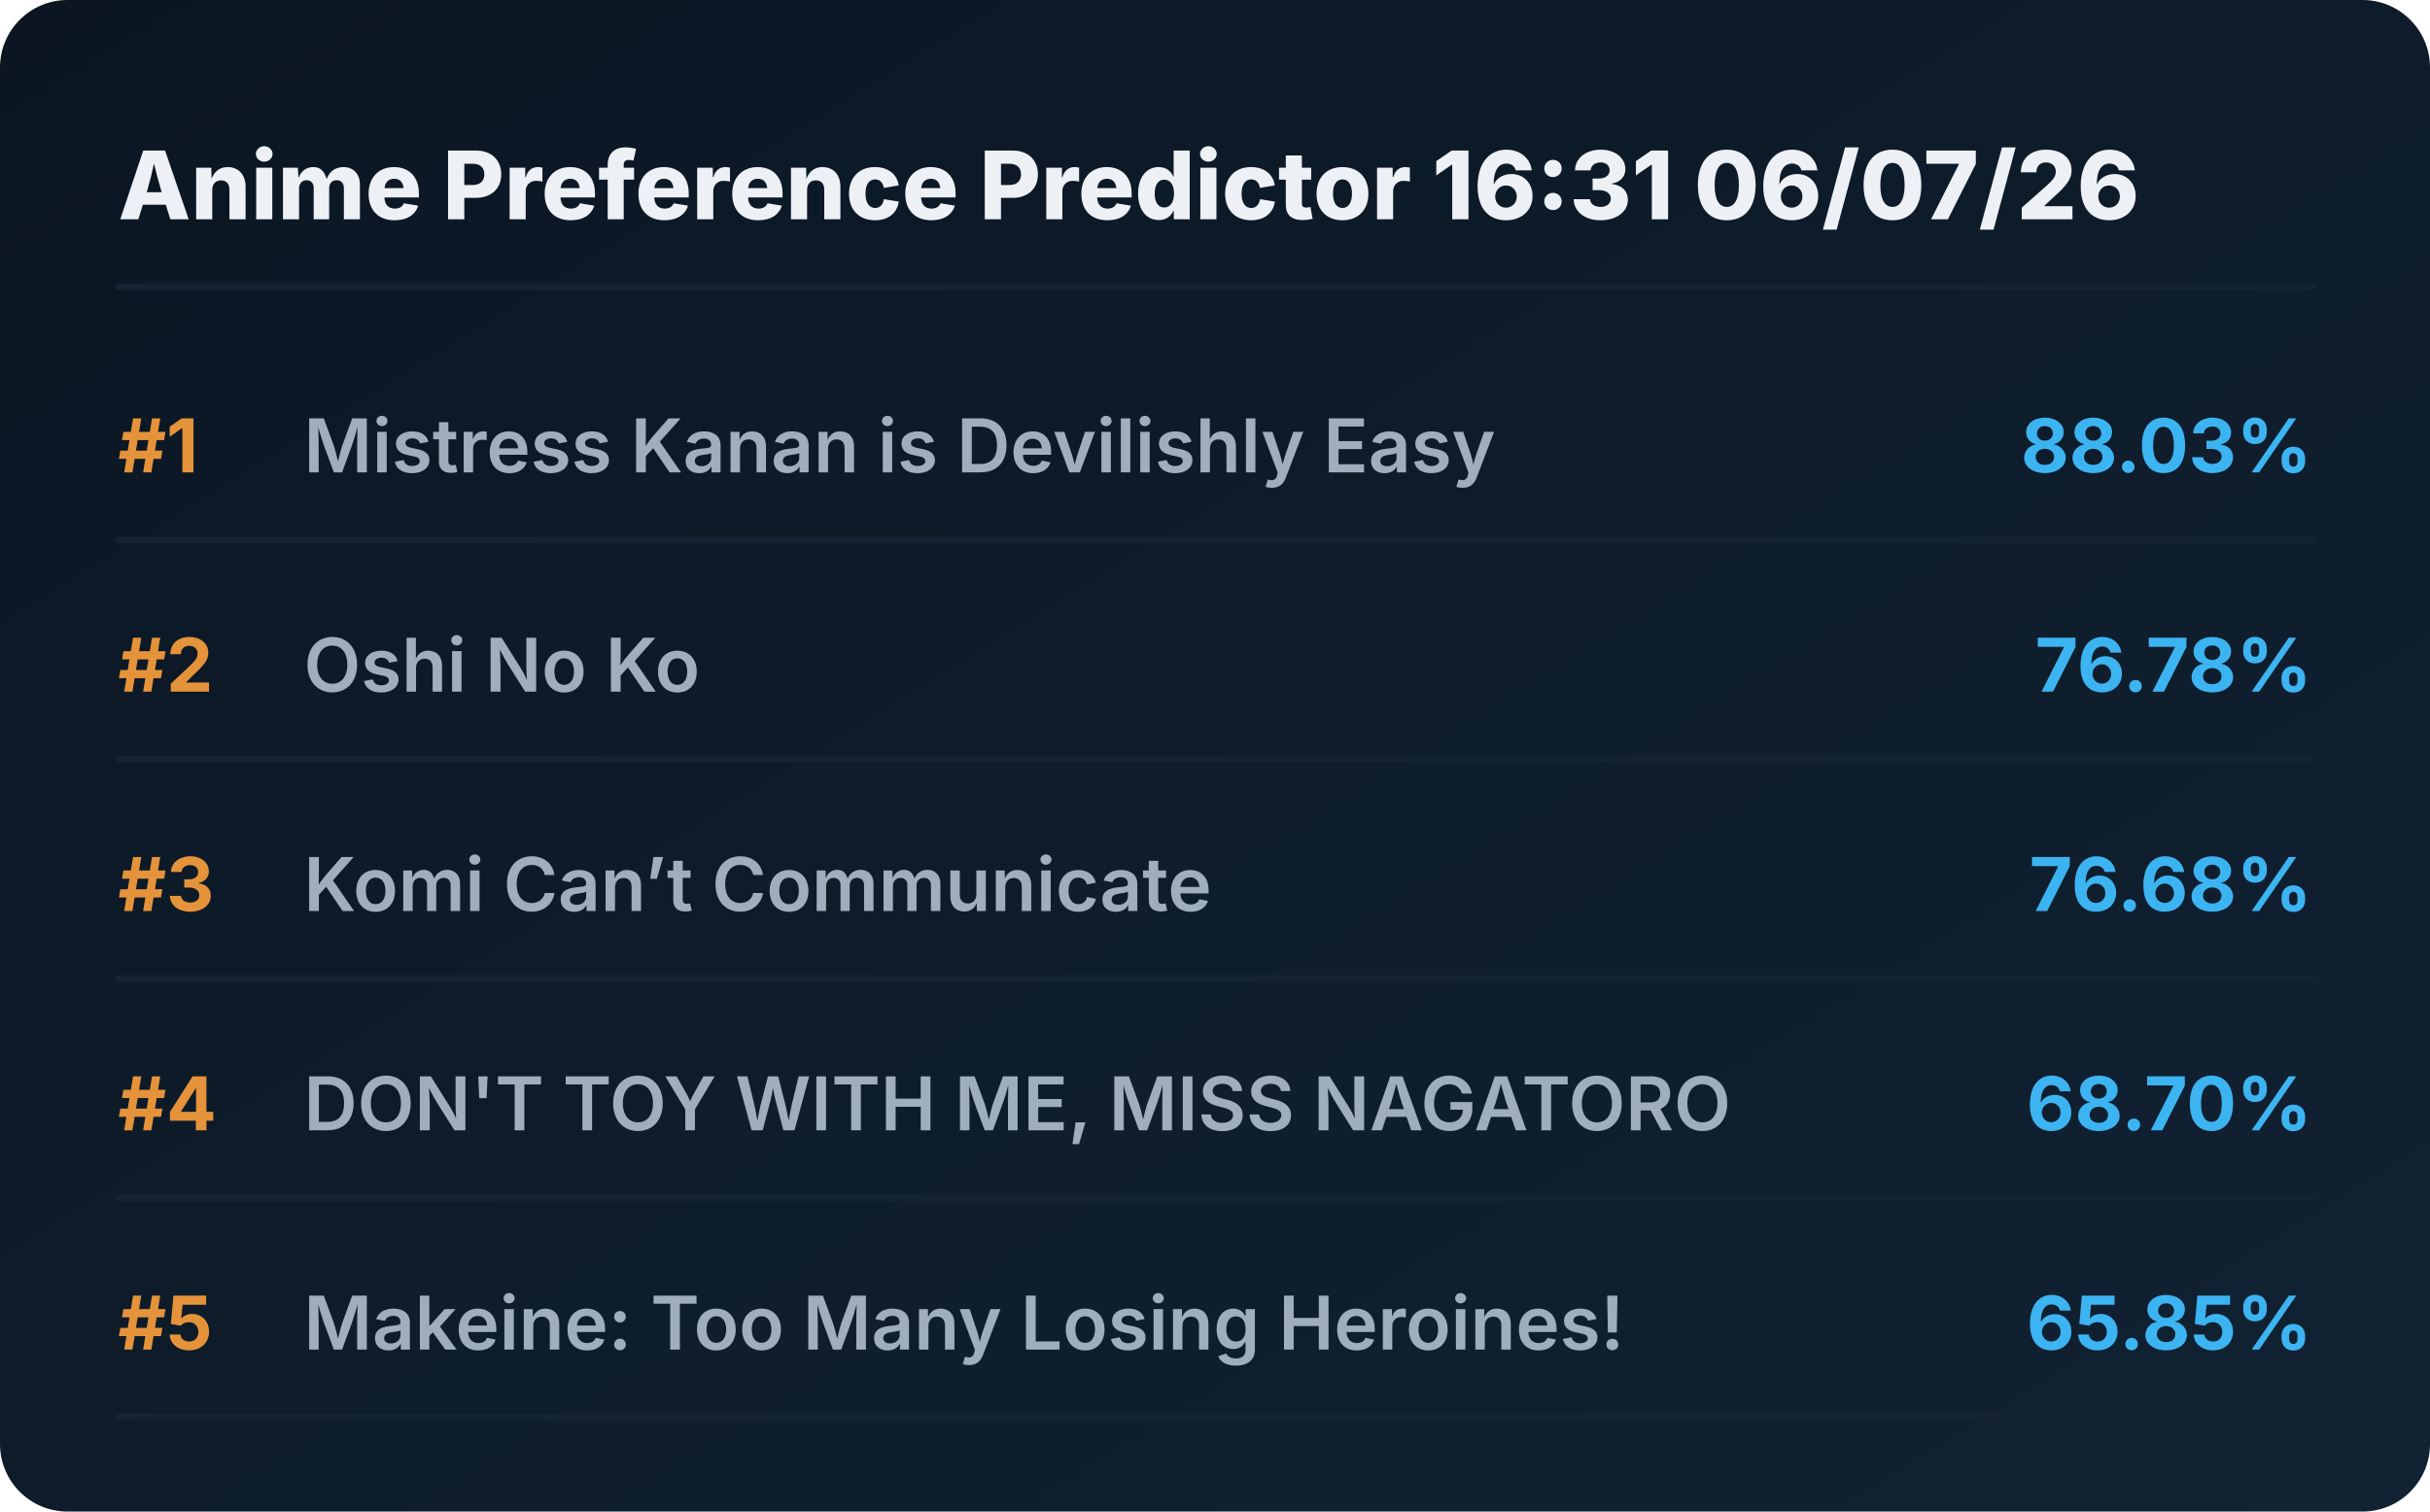
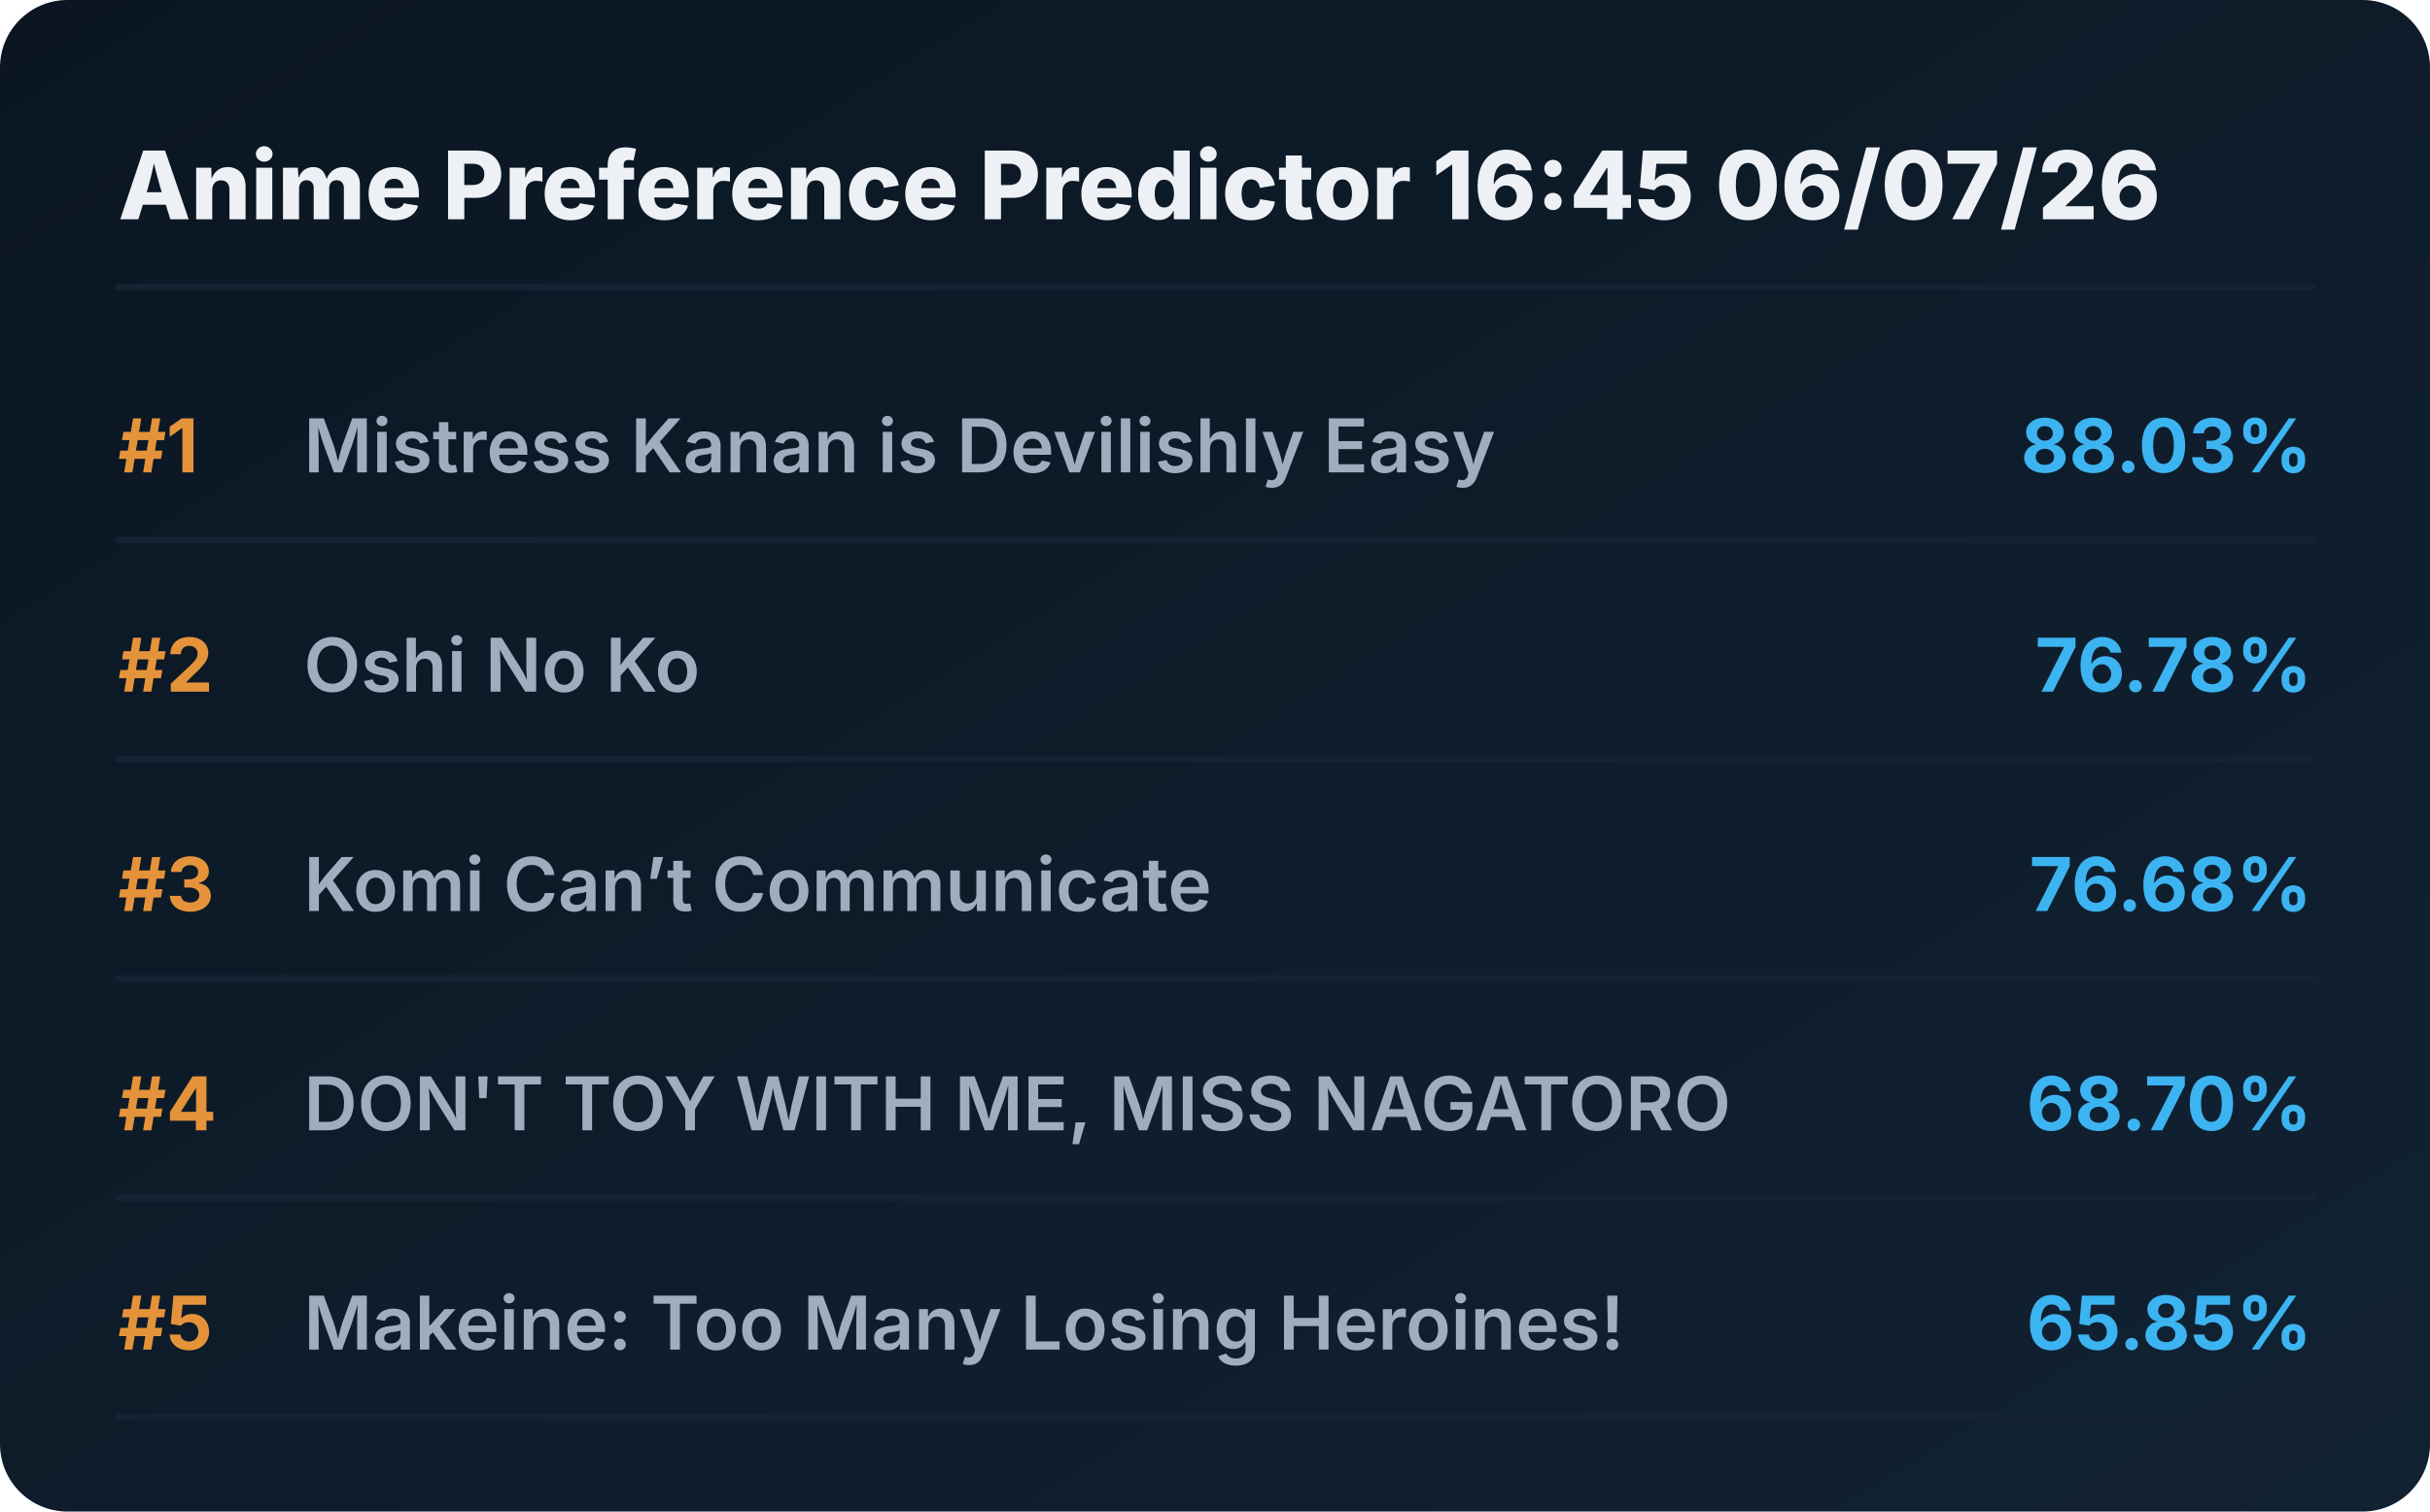
<svg xmlns="http://www.w3.org/2000/svg" viewBox="0 0 720 448" preserveAspectRatio="xMidYMid meet" style="width: 100%; height: auto; max-width: 720px;">
  <defs>
    <linearGradient id="boxGrad" x1="0%" y1="0%" x2="100%" y2="100%">
      <stop offset="0%" stop-color="#0b1622" />
      <stop offset="100%" stop-color="#112233" />
    </linearGradient>
    <clipPath id="titleClip">
      <rect x="90" y="0" width="510" height="100%" />
    </clipPath>
  </defs>
  <style>
    .bg { fill: url(#boxGrad); rx: 20px; }
    .header { font-family: 'Overpass', 'Inter', system-ui, sans-serif; font-weight: 800; font-size: 28px; fill: #edf1f5; }
    .rank { font-family: 'Overpass', 'Inter', system-ui, sans-serif; font-weight: 700; font-size: 22px; fill: #e5933a; }
    .title { font-family: 'Overpass', 'Inter', system-ui, sans-serif; font-weight: 600; font-size: 22px; fill: #9fadbd; }
    .score { font-family: 'Overpass', 'Inter', system-ui, sans-serif; font-weight: 700; font-size: 22px; fill: #3db4f2; }
    .line { stroke: #152232; stroke-width: 2; stroke-linecap: round; }
  </style>
  <rect class="bg" width="720" height="448" />
-   <text x="35" y="65" class="header">Anime Preference Predictor 16:31 06/07/26</text>
+   <text x="35" y="65" class="header">Anime Preference Predictor 16:45 06/07/26</text>
  <line x1="35" y1="85" x2="685" y2="85" class="line" />
  <g transform="translate(0, 0)">
    <text x="35" y="140" class="rank">#1</text>
    <text x="90" y="140" class="title">Mistress Kanan is Devilishly Easy</text>
    <text x="685" y="140" class="score" text-anchor="end">88.03%</text>
    <line x1="35" y1="160" x2="685" y2="160" class="line" />
  </g>
  <g transform="translate(0, 65)">
    <text x="35" y="140" class="rank">#2</text>
    <text x="90" y="140" class="title">Oshi No Ko</text>
    <text x="685" y="140" class="score" text-anchor="end">76.78%</text>
    <line x1="35" y1="160" x2="685" y2="160" class="line" />
  </g>
  <g transform="translate(0, 130)">
    <text x="35" y="140" class="rank">#3</text>
    <text x="90" y="140" class="title">Komi Can’t Communicate</text>
    <text x="685" y="140" class="score" text-anchor="end">76.68%</text>
    <line x1="35" y1="160" x2="685" y2="160" class="line" />
  </g>
  <g transform="translate(0, 195)">
    <text x="35" y="140" class="rank">#4</text>
    <text x="90" y="140" class="title">DON'T TOY WITH ME, MISS NAGATORO</text>
    <text x="685" y="140" class="score" text-anchor="end">68.70%</text>
    <line x1="35" y1="160" x2="685" y2="160" class="line" />
  </g>
  <g transform="translate(0, 260)">
    <text x="35" y="140" class="rank">#5</text>
    <text x="90" y="140" class="title">Makeine: Too Many Losing Heroines!</text>
    <text x="685" y="140" class="score" text-anchor="end">65.85%</text>
    <line x1="35" y1="160" x2="685" y2="160" class="line" />
  </g>
</svg>
